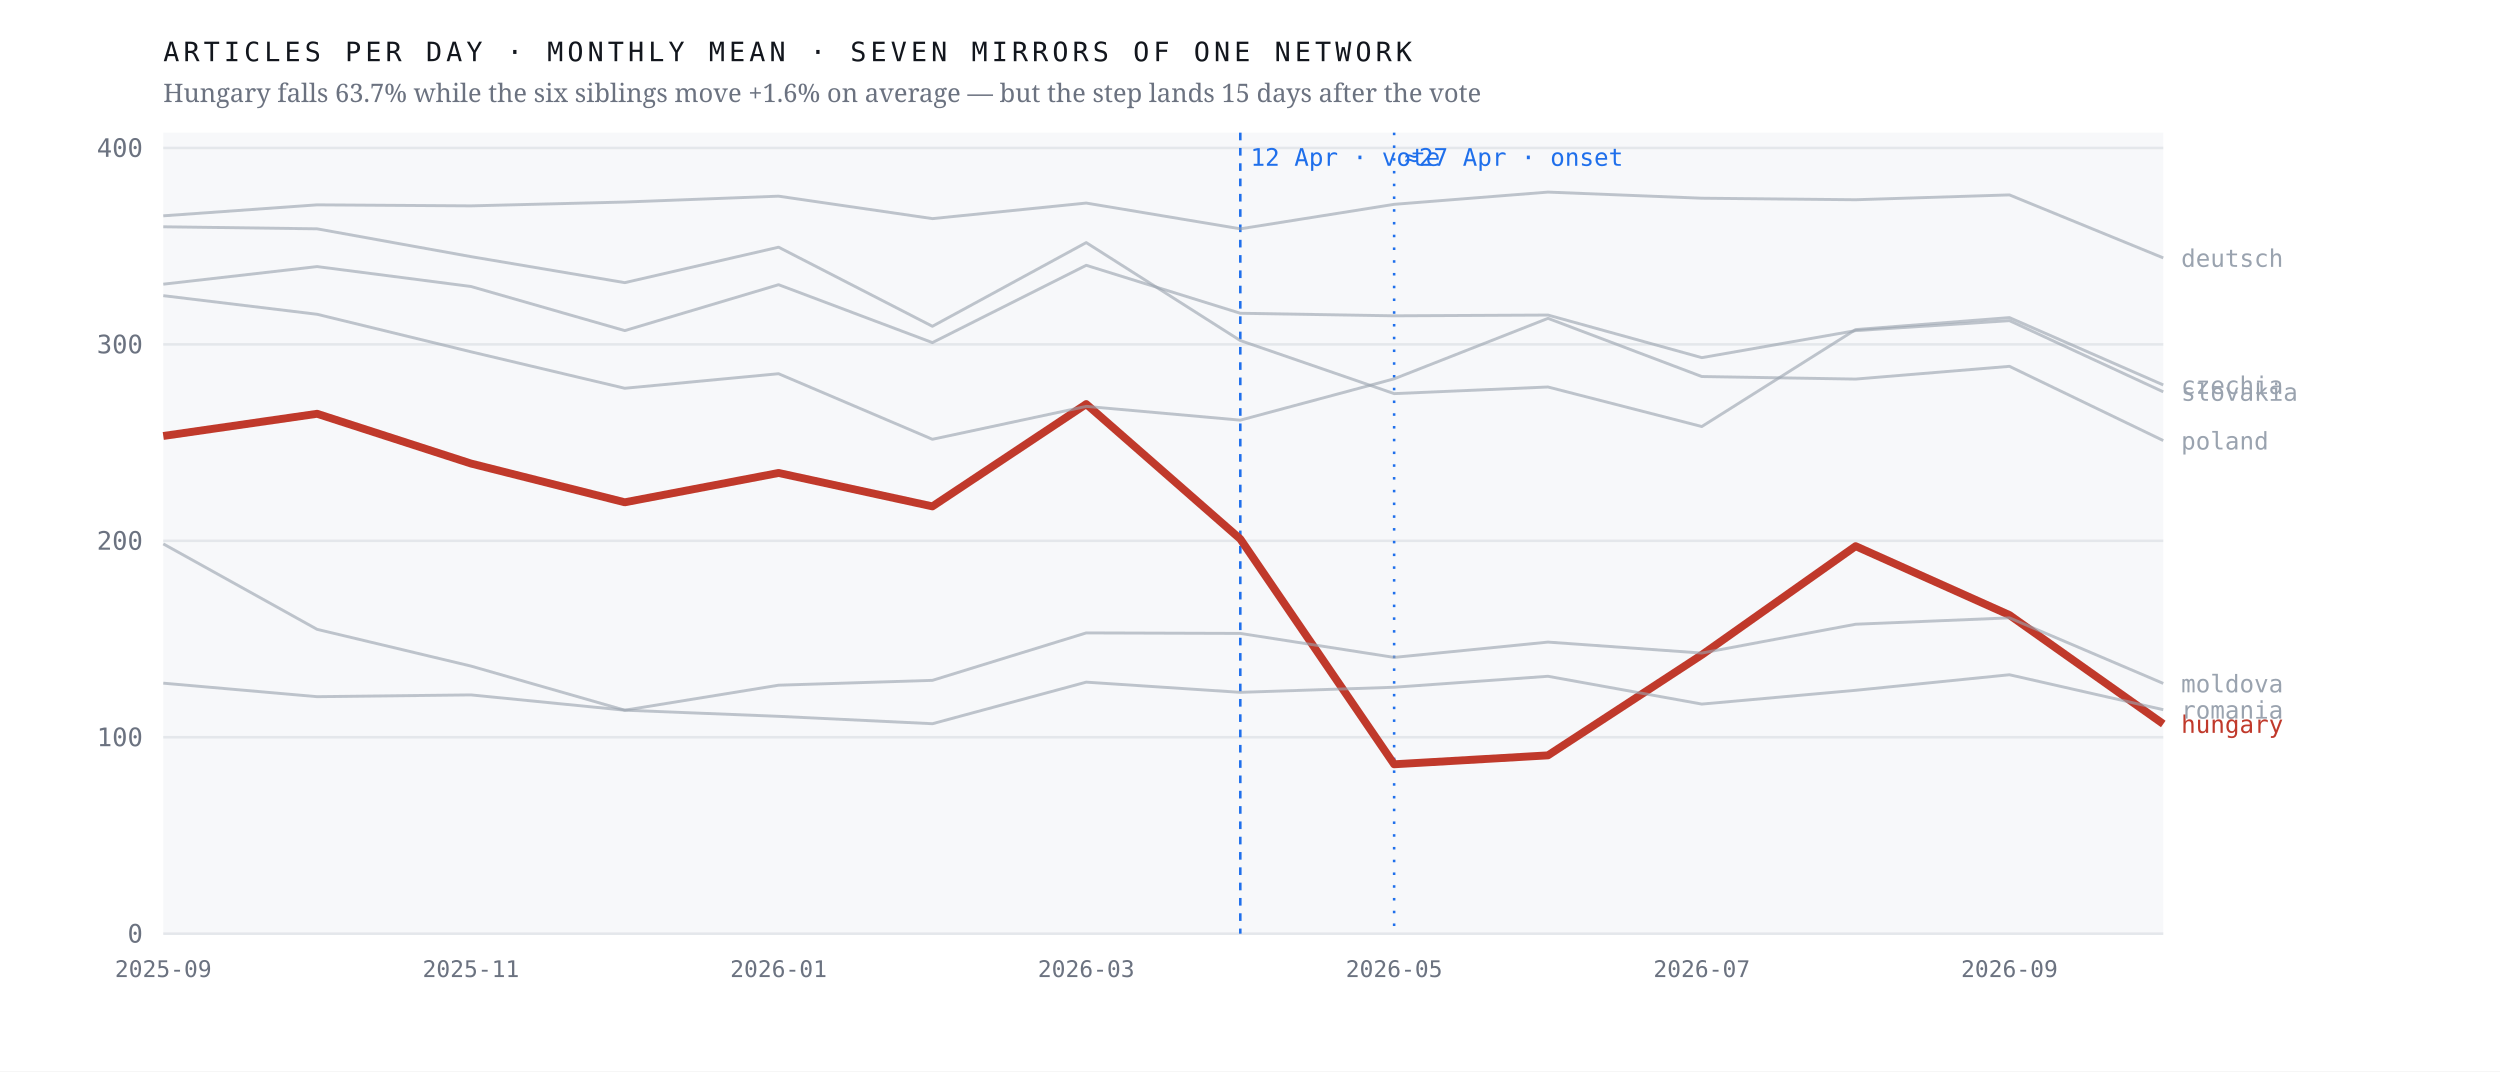
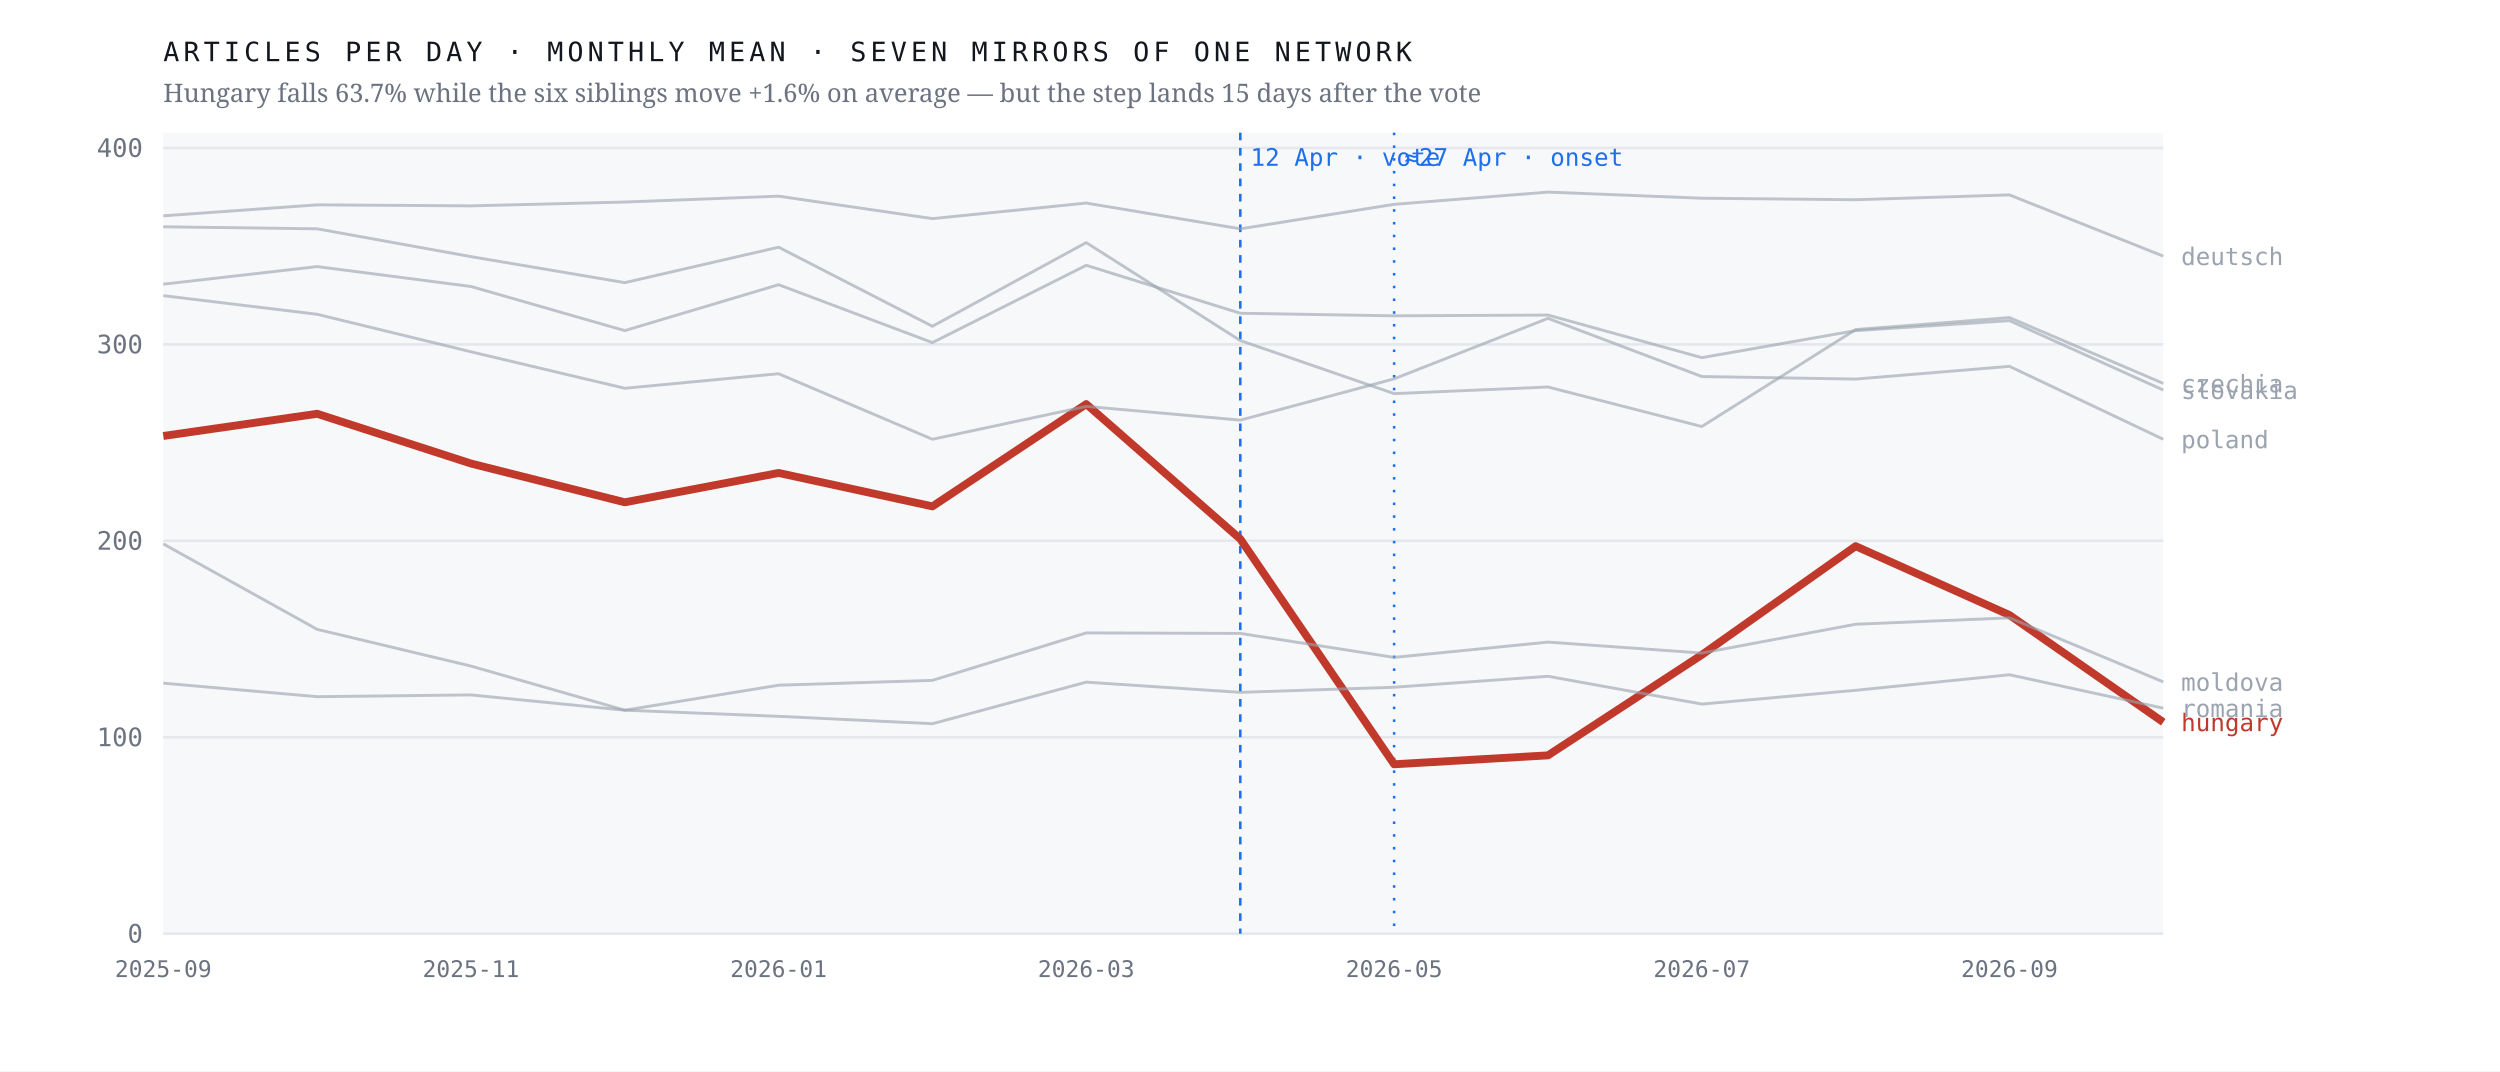
<svg xmlns="http://www.w3.org/2000/svg" viewBox="0 0 980 420" width="980" height="420" role="img" aria-label="Monthly output of seven mirrors of one network; the Hungarian line falls 63.7% after April 2026 while the six others hold roughly flat">
  <rect width="980" height="420" fill="#ffffff" />
  <rect x="64" y="52" width="784" height="314" fill="#f7f8fa" />
  <line x1="64" y1="366.0" x2="848" y2="366.0" stroke="#e4e7eb" stroke-width="1" />
  <text x="56.0" y="369.5" font-family="ui-monospace,'IBM Plex Mono',Menlo,monospace" font-size="10" font-weight="400" letter-spacing="0" fill="#6b7280" text-anchor="end">0</text>
  <line x1="64" y1="289.0" x2="848" y2="289.0" stroke="#e4e7eb" stroke-width="1" />
  <text x="56.0" y="292.5" font-family="ui-monospace,'IBM Plex Mono',Menlo,monospace" font-size="10" font-weight="400" letter-spacing="0" fill="#6b7280" text-anchor="end">100</text>
  <line x1="64" y1="212.0" x2="848" y2="212.0" stroke="#e4e7eb" stroke-width="1" />
  <text x="56.0" y="215.5" font-family="ui-monospace,'IBM Plex Mono',Menlo,monospace" font-size="10" font-weight="400" letter-spacing="0" fill="#6b7280" text-anchor="end">200</text>
  <line x1="64" y1="135.0" x2="848" y2="135.0" stroke="#e4e7eb" stroke-width="1" />
  <text x="56.0" y="138.5" font-family="ui-monospace,'IBM Plex Mono',Menlo,monospace" font-size="10" font-weight="400" letter-spacing="0" fill="#6b7280" text-anchor="end">300</text>
  <line x1="64" y1="58.0" x2="848" y2="58.0" stroke="#e4e7eb" stroke-width="1" />
  <text x="56.0" y="61.5" font-family="ui-monospace,'IBM Plex Mono',Menlo,monospace" font-size="10" font-weight="400" letter-spacing="0" fill="#6b7280" text-anchor="end">400</text>
  <line x1="486.2" y1="52" x2="486.2" y2="366" stroke="#1f6feb" stroke-width="1" stroke-dasharray="3 3" />
  <text x="490.2" y="65.0" font-family="ui-monospace,'IBM Plex Mono',Menlo,monospace" font-size="9.5" font-weight="400" letter-spacing="0" fill="#1f6feb" text-anchor="start">12 Apr · vote</text>
  <line x1="546.5" y1="52" x2="546.5" y2="366" stroke="#1f6feb" stroke-width="1" stroke-dasharray="1 4" />
  <text x="550.5" y="65.0" font-family="ui-monospace,'IBM Plex Mono',Menlo,monospace" font-size="9.5" font-weight="400" letter-spacing="0" fill="#1f6feb" text-anchor="start">≈27 Apr · onset</text>
-   <polyline points="64.0,170.9 124.3,162.2 184.6,181.7 244.9,196.9 305.2,185.4 365.5,198.5 425.8,158.4 486.2,211.3 546.5,299.6 606.8,296.1 667.1,256.7 727.4,214.1 787.7,241.1 848.0,283.8" fill="none" stroke="#c0392b" stroke-width="3.1" stroke-opacity="1" stroke-linejoin="round" />
-   <text x="855.0" y="287.3" font-family="ui-monospace,'IBM Plex Mono',Menlo,monospace" font-size="9.5" font-weight="500" letter-spacing="0" fill="#c0392b" text-anchor="start">hungary</text>
-   <polyline points="64.0,88.9 124.3,89.7 184.6,100.6 244.9,110.8 305.2,96.9 365.5,127.9 425.8,95.1 486.2,133.5 546.5,154.3 606.8,151.7 667.1,167.2 727.4,129.2 787.7,124.5 848.0,150.9" fill="none" stroke="#9aa3af" stroke-width="1.15" stroke-opacity="0.62" stroke-linejoin="round" />
-   <text x="855.0" y="154.4" font-family="ui-monospace,'IBM Plex Mono',Menlo,monospace" font-size="9.5" font-weight="400" letter-spacing="0" fill="#9aa3af" text-anchor="start">czechia</text>
-   <polyline points="64.0,84.6 124.3,80.3 184.6,80.7 244.9,79.2 305.2,76.9 365.5,85.7 425.8,79.6 486.2,89.7 546.5,80.1 606.8,75.3 667.1,77.7 727.4,78.3 787.7,76.4 848.0,101.1" fill="none" stroke="#9aa3af" stroke-width="1.15" stroke-opacity="0.62" stroke-linejoin="round" />
-   <text x="855.0" y="104.6" font-family="ui-monospace,'IBM Plex Mono',Menlo,monospace" font-size="9.5" font-weight="400" letter-spacing="0" fill="#9aa3af" text-anchor="start">deutsch</text>
-   <polyline points="64.0,213.2 124.3,246.7 184.6,261.1 244.9,278.4 305.2,268.6 365.5,266.7 425.8,248.1 486.2,248.3 546.5,257.7 606.8,251.7 667.1,256.0 727.4,244.7 787.7,242.2 848.0,267.9" fill="none" stroke="#9aa3af" stroke-width="1.15" stroke-opacity="0.62" stroke-linejoin="round" />
-   <text x="855.0" y="271.4" font-family="ui-monospace,'IBM Plex Mono',Menlo,monospace" font-size="9.5" font-weight="400" letter-spacing="0" fill="#9aa3af" text-anchor="start">moldova</text>
-   <polyline points="64.0,115.9 124.3,123.2 184.6,137.9 244.9,152.2 305.2,146.5 365.5,172.2 425.8,159.3 486.2,164.7 546.5,148.5 606.8,124.8 667.1,147.6 727.4,148.6 787.7,143.6 848.0,172.7" fill="none" stroke="#9aa3af" stroke-width="1.15" stroke-opacity="0.62" stroke-linejoin="round" />
-   <text x="855.0" y="176.2" font-family="ui-monospace,'IBM Plex Mono',Menlo,monospace" font-size="9.5" font-weight="400" letter-spacing="0" fill="#9aa3af" text-anchor="start">poland</text>
-   <polyline points="64.0,267.8 124.3,273.1 184.6,272.4 244.9,278.4 305.2,280.8 365.5,283.7 425.8,267.4 486.2,271.4 546.5,269.4 606.8,265.1 667.1,276.0 727.4,270.6 787.7,264.5 848.0,278.2" fill="none" stroke="#9aa3af" stroke-width="1.15" stroke-opacity="0.62" stroke-linejoin="round" />
-   <text x="855.0" y="281.7" font-family="ui-monospace,'IBM Plex Mono',Menlo,monospace" font-size="9.5" font-weight="400" letter-spacing="0" fill="#9aa3af" text-anchor="start">romania</text>
-   <polyline points="64.0,111.4 124.3,104.5 184.6,112.3 244.9,129.6 305.2,111.6 365.5,134.3 425.8,104.0 486.2,122.8 546.5,123.8 606.8,123.5 667.1,140.2 727.4,129.6 787.7,125.7 848.0,153.6" fill="none" stroke="#9aa3af" stroke-width="1.15" stroke-opacity="0.62" stroke-linejoin="round" />
-   <text x="855.0" y="157.1" font-family="ui-monospace,'IBM Plex Mono',Menlo,monospace" font-size="9.5" font-weight="400" letter-spacing="0" fill="#9aa3af" text-anchor="start">slovakia</text>
+   <polyline points="64.0,170.9 124.3,162.2 184.6,181.7 244.9,196.9 305.2,185.4 365.5,198.5 425.8,158.4 486.2,211.3 546.5,299.6 606.8,296.1 667.1,256.7 727.4,214.1 787.7,241.1 848.0,283.1" fill="none" stroke="#c0392b" stroke-width="3.1" stroke-opacity="1" stroke-linejoin="round" />
+   <text x="855.0" y="286.6" font-family="ui-monospace,'IBM Plex Mono',Menlo,monospace" font-size="9.5" font-weight="500" letter-spacing="0" fill="#c0392b" text-anchor="start">hungary</text>
+   <polyline points="64.0,88.9 124.3,89.7 184.6,100.6 244.9,110.8 305.2,96.9 365.5,127.9 425.8,95.1 486.2,133.5 546.5,154.3 606.8,151.7 667.1,167.2 727.4,129.2 787.7,124.5 848.0,150.3" fill="none" stroke="#9aa3af" stroke-width="1.15" stroke-opacity="0.62" stroke-linejoin="round" />
+   <text x="855.0" y="153.8" font-family="ui-monospace,'IBM Plex Mono',Menlo,monospace" font-size="9.5" font-weight="400" letter-spacing="0" fill="#9aa3af" text-anchor="start">czechia</text>
+   <polyline points="64.0,84.6 124.3,80.3 184.6,80.7 244.9,79.2 305.2,76.9 365.5,85.7 425.8,79.6 486.2,89.7 546.5,80.1 606.8,75.3 667.1,77.7 727.4,78.3 787.7,76.4 848.0,100.4" fill="none" stroke="#9aa3af" stroke-width="1.15" stroke-opacity="0.62" stroke-linejoin="round" />
+   <text x="855.0" y="103.9" font-family="ui-monospace,'IBM Plex Mono',Menlo,monospace" font-size="9.5" font-weight="400" letter-spacing="0" fill="#9aa3af" text-anchor="start">deutsch</text>
+   <polyline points="64.0,213.2 124.3,246.7 184.6,261.1 244.9,278.4 305.2,268.6 365.5,266.7 425.8,248.1 486.2,248.3 546.5,257.7 606.8,251.7 667.1,256.0 727.4,244.7 787.7,242.2 848.0,267.3" fill="none" stroke="#9aa3af" stroke-width="1.15" stroke-opacity="0.62" stroke-linejoin="round" />
+   <text x="855.0" y="270.8" font-family="ui-monospace,'IBM Plex Mono',Menlo,monospace" font-size="9.5" font-weight="400" letter-spacing="0" fill="#9aa3af" text-anchor="start">moldova</text>
+   <polyline points="64.0,115.9 124.3,123.2 184.6,137.9 244.9,152.2 305.2,146.5 365.5,172.2 425.8,159.3 486.2,164.7 546.5,148.5 606.8,124.8 667.1,147.6 727.4,148.6 787.7,143.6 848.0,172.2" fill="none" stroke="#9aa3af" stroke-width="1.15" stroke-opacity="0.62" stroke-linejoin="round" />
+   <text x="855.0" y="175.7" font-family="ui-monospace,'IBM Plex Mono',Menlo,monospace" font-size="9.5" font-weight="400" letter-spacing="0" fill="#9aa3af" text-anchor="start">poland</text>
+   <polyline points="64.0,267.8 124.3,273.1 184.6,272.4 244.9,278.4 305.2,280.8 365.5,283.7 425.8,267.4 486.2,271.4 546.5,269.4 606.8,265.1 667.1,276.0 727.4,270.6 787.7,264.5 848.0,277.6" fill="none" stroke="#9aa3af" stroke-width="1.15" stroke-opacity="0.62" stroke-linejoin="round" />
+   <text x="855.0" y="281.1" font-family="ui-monospace,'IBM Plex Mono',Menlo,monospace" font-size="9.5" font-weight="400" letter-spacing="0" fill="#9aa3af" text-anchor="start">romania</text>
+   <polyline points="64.0,111.4 124.3,104.5 184.6,112.3 244.9,129.6 305.2,111.6 365.5,134.3 425.8,104.0 486.2,122.8 546.5,123.8 606.8,123.5 667.1,140.2 727.4,129.6 787.7,125.7 848.0,152.9" fill="none" stroke="#9aa3af" stroke-width="1.15" stroke-opacity="0.62" stroke-linejoin="round" />
+   <text x="855.0" y="156.4" font-family="ui-monospace,'IBM Plex Mono',Menlo,monospace" font-size="9.5" font-weight="400" letter-spacing="0" fill="#9aa3af" text-anchor="start">slovakia</text>
  <text x="64.0" y="383.0" font-family="ui-monospace,'IBM Plex Mono',Menlo,monospace" font-size="9" font-weight="400" letter-spacing="0" fill="#6b7280" text-anchor="middle">2025-09</text>
  <text x="184.6" y="383.0" font-family="ui-monospace,'IBM Plex Mono',Menlo,monospace" font-size="9" font-weight="400" letter-spacing="0" fill="#6b7280" text-anchor="middle">2025-11</text>
  <text x="305.2" y="383.0" font-family="ui-monospace,'IBM Plex Mono',Menlo,monospace" font-size="9" font-weight="400" letter-spacing="0" fill="#6b7280" text-anchor="middle">2026-01</text>
  <text x="425.8" y="383.0" font-family="ui-monospace,'IBM Plex Mono',Menlo,monospace" font-size="9" font-weight="400" letter-spacing="0" fill="#6b7280" text-anchor="middle">2026-03</text>
  <text x="546.5" y="383.0" font-family="ui-monospace,'IBM Plex Mono',Menlo,monospace" font-size="9" font-weight="400" letter-spacing="0" fill="#6b7280" text-anchor="middle">2026-05</text>
  <text x="667.1" y="383.0" font-family="ui-monospace,'IBM Plex Mono',Menlo,monospace" font-size="9" font-weight="400" letter-spacing="0" fill="#6b7280" text-anchor="middle">2026-07</text>
  <text x="787.7" y="383.0" font-family="ui-monospace,'IBM Plex Mono',Menlo,monospace" font-size="9" font-weight="400" letter-spacing="0" fill="#6b7280" text-anchor="middle">2026-09</text>
  <text x="64.0" y="24.0" font-family="ui-monospace,'IBM Plex Mono',Menlo,monospace" font-size="10.5" font-weight="400" letter-spacing="1.6" fill="#12161d" text-anchor="start">ARTICLES PER DAY · MONTHLY MEAN · SEVEN MIRRORS OF ONE NETWORK</text>
  <text x="64.0" y="40.0" font-family="'Newsreader',Georgia,serif" font-size="10" font-weight="400" letter-spacing="0" fill="#6b7280" text-anchor="start">Hungary falls 63.7% while the six siblings move +1.6% on average — but the step lands 15 days after the vote</text>
</svg>
